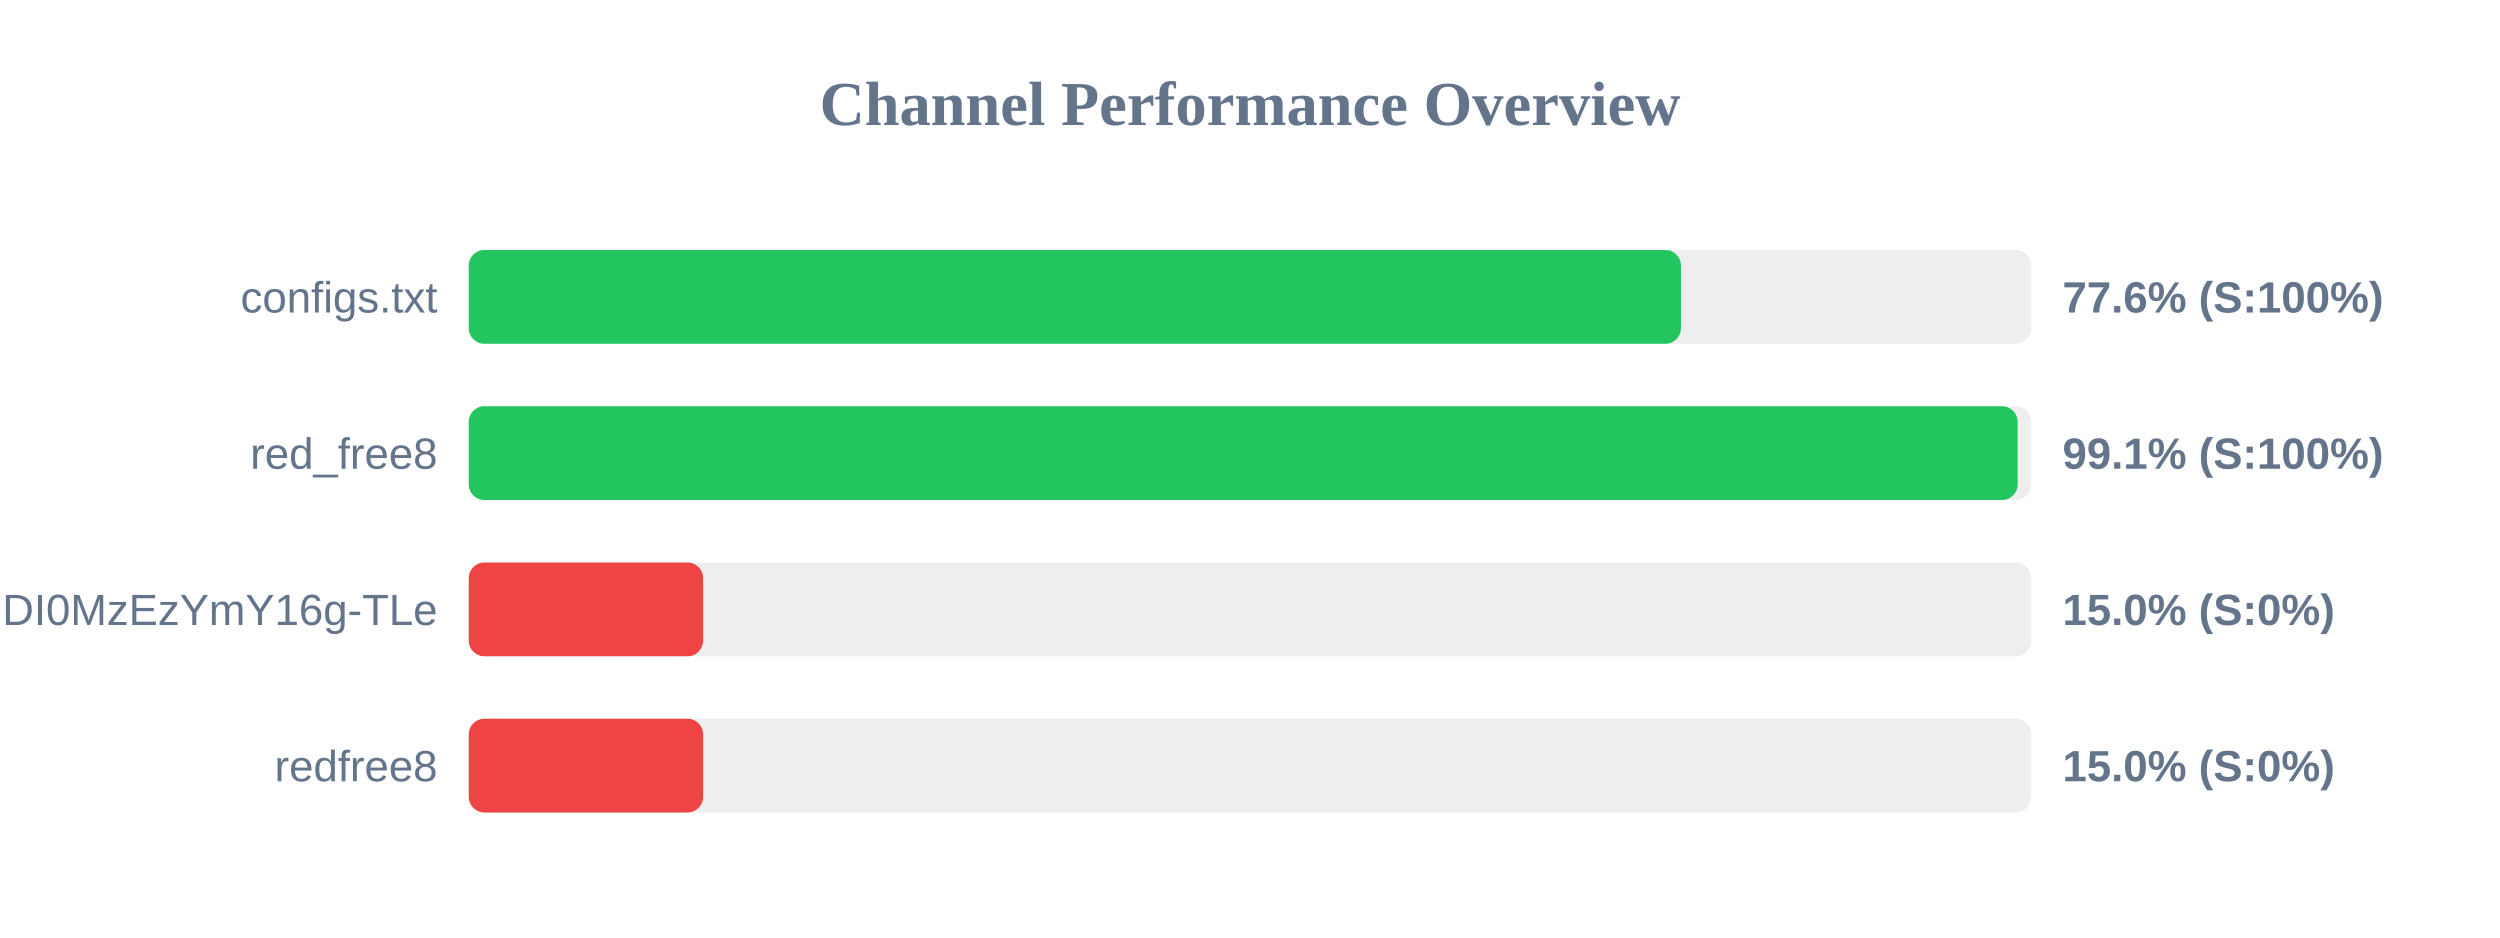
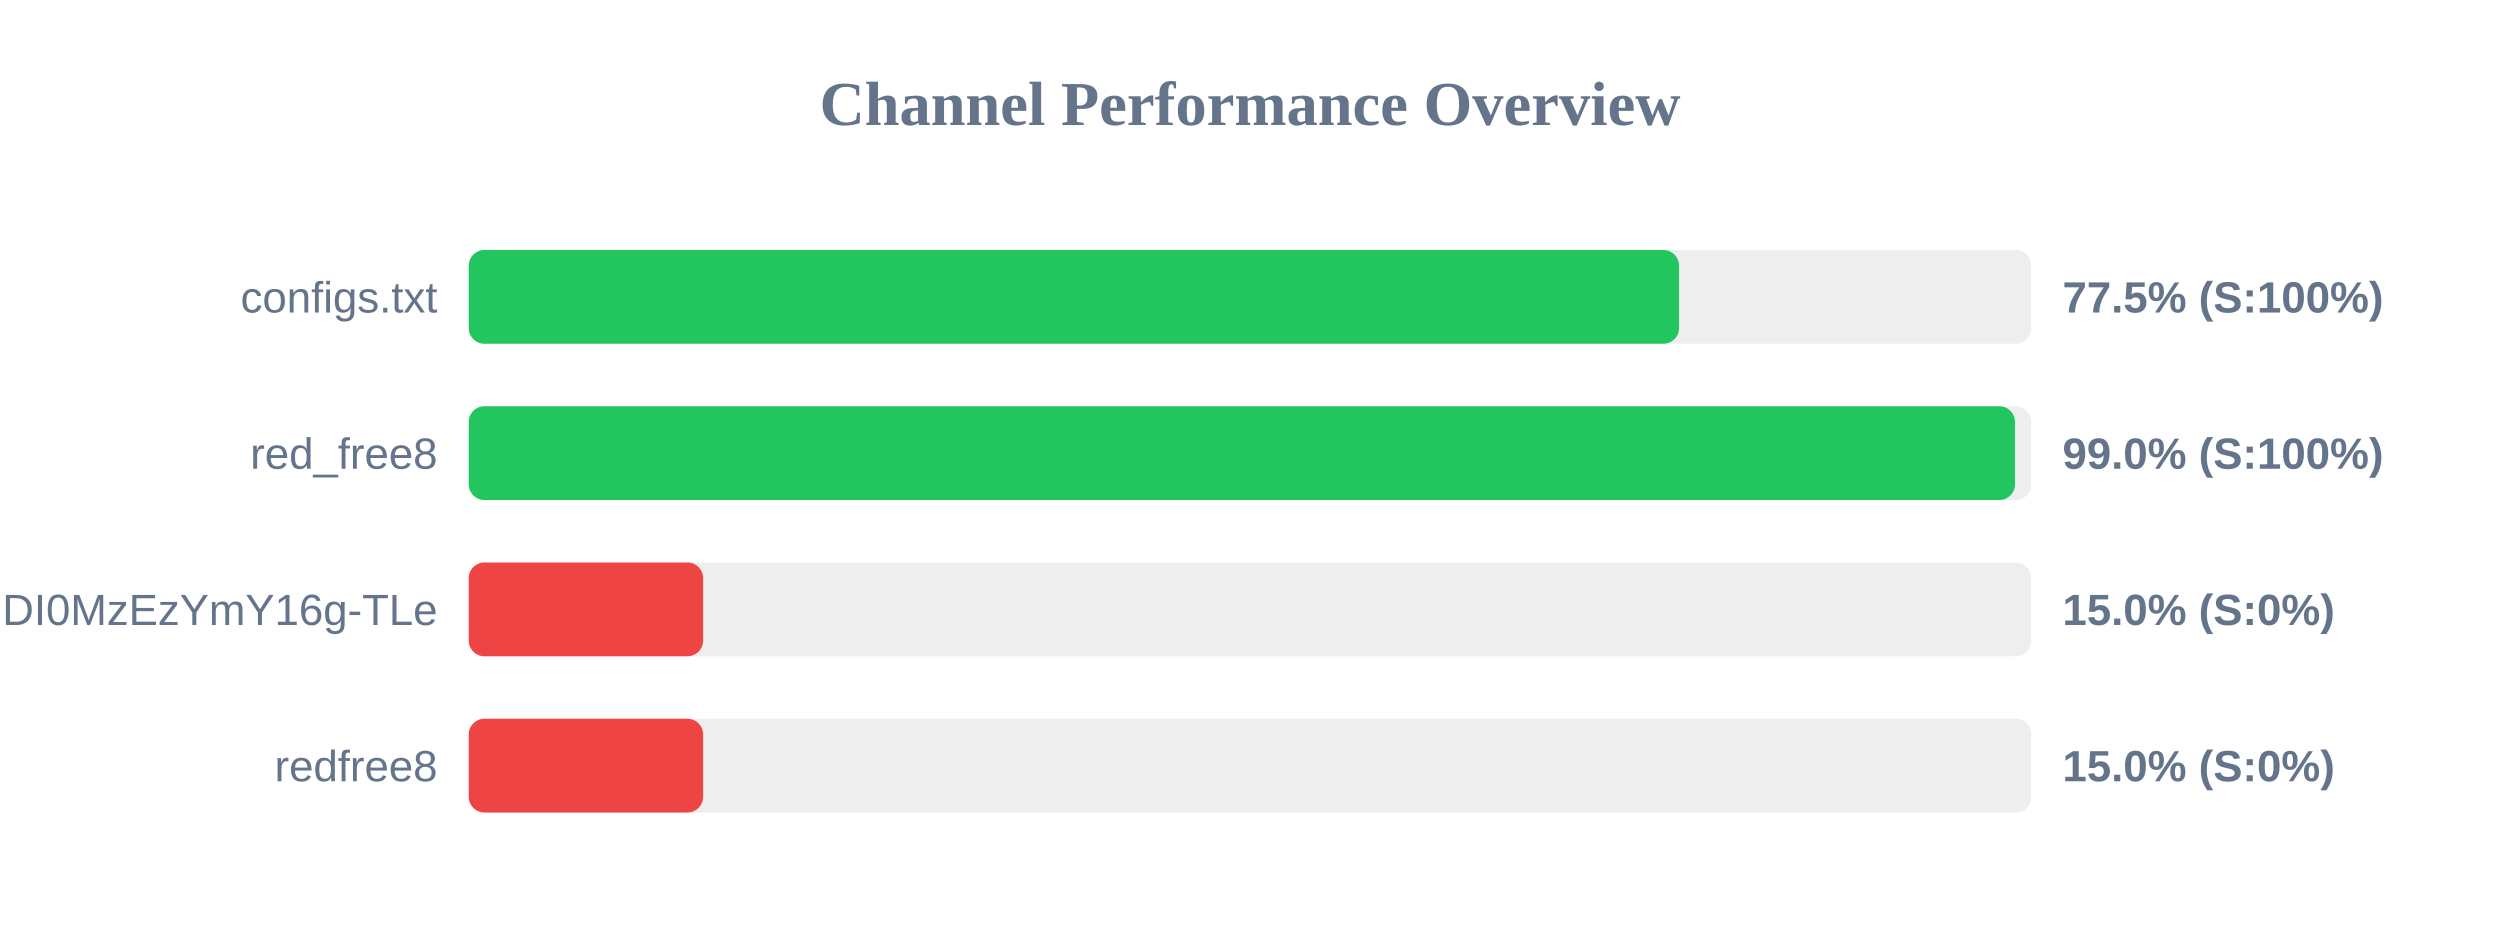
<svg xmlns="http://www.w3.org/2000/svg" width="800" height="300" version="1.1">
  <style>
        .row { font: 14px Arial; fill: #64748b; }
        .score { font: bold 14px Arial; fill: #64748b; }
    </style>
  <text x="400" y="40" text-anchor="middle" font-size="20px" font-weight="bold" fill="#64748b">Channel Performance Overview</text>
  <rect x="150" y="80" width="500" height="30" fill="#eee" rx="5" />
-   <rect x="150" y="80" width="387.9" height="30" fill="#22c55e" rx="5" />
+   <rect x="150" y="80" width="387.3" height="30" fill="#22c55e" rx="5" />
  <text x="140" y="100" text-anchor="end" class="row">configs.txt</text>
-   <text x="660" y="100" text-anchor="start" class="score">77.6% (S:100%)</text>
+   <text x="660" y="100" text-anchor="start" class="score">77.5% (S:100%)</text>
  <rect x="150" y="130" width="500" height="30" fill="#eee" rx="5" />
-   <rect x="150" y="130" width="495.65" height="30" fill="#22c55e" rx="5" />
+   <rect x="150" y="130" width="494.8" height="30" fill="#22c55e" rx="5" />
  <text x="140" y="150" text-anchor="end" class="row">red_free8</text>
-   <text x="660" y="150" text-anchor="start" class="score">99.1% (S:100%)</text>
+   <text x="660" y="150" text-anchor="start" class="score">99.0% (S:100%)</text>
  <rect x="150" y="180" width="500" height="30" fill="#eee" rx="5" />
  <rect x="150" y="180" width="75.0" height="30" fill="#ef4444" rx="5" />
  <text x="140" y="200" text-anchor="end" class="row">NjEzODY1NDgyOCwxNzQ1NDI0MzEzYmY16g-TLe</text>
  <text x="660" y="200" text-anchor="start" class="score">15.0% (S:0%)</text>
  <rect x="150" y="230" width="500" height="30" fill="#eee" rx="5" />
  <rect x="150" y="230" width="75.0" height="30" fill="#ef4444" rx="5" />
  <text x="140" y="250" text-anchor="end" class="row">redfree8</text>
  <text x="660" y="250" text-anchor="start" class="score">15.0% (S:0%)</text>
</svg>
